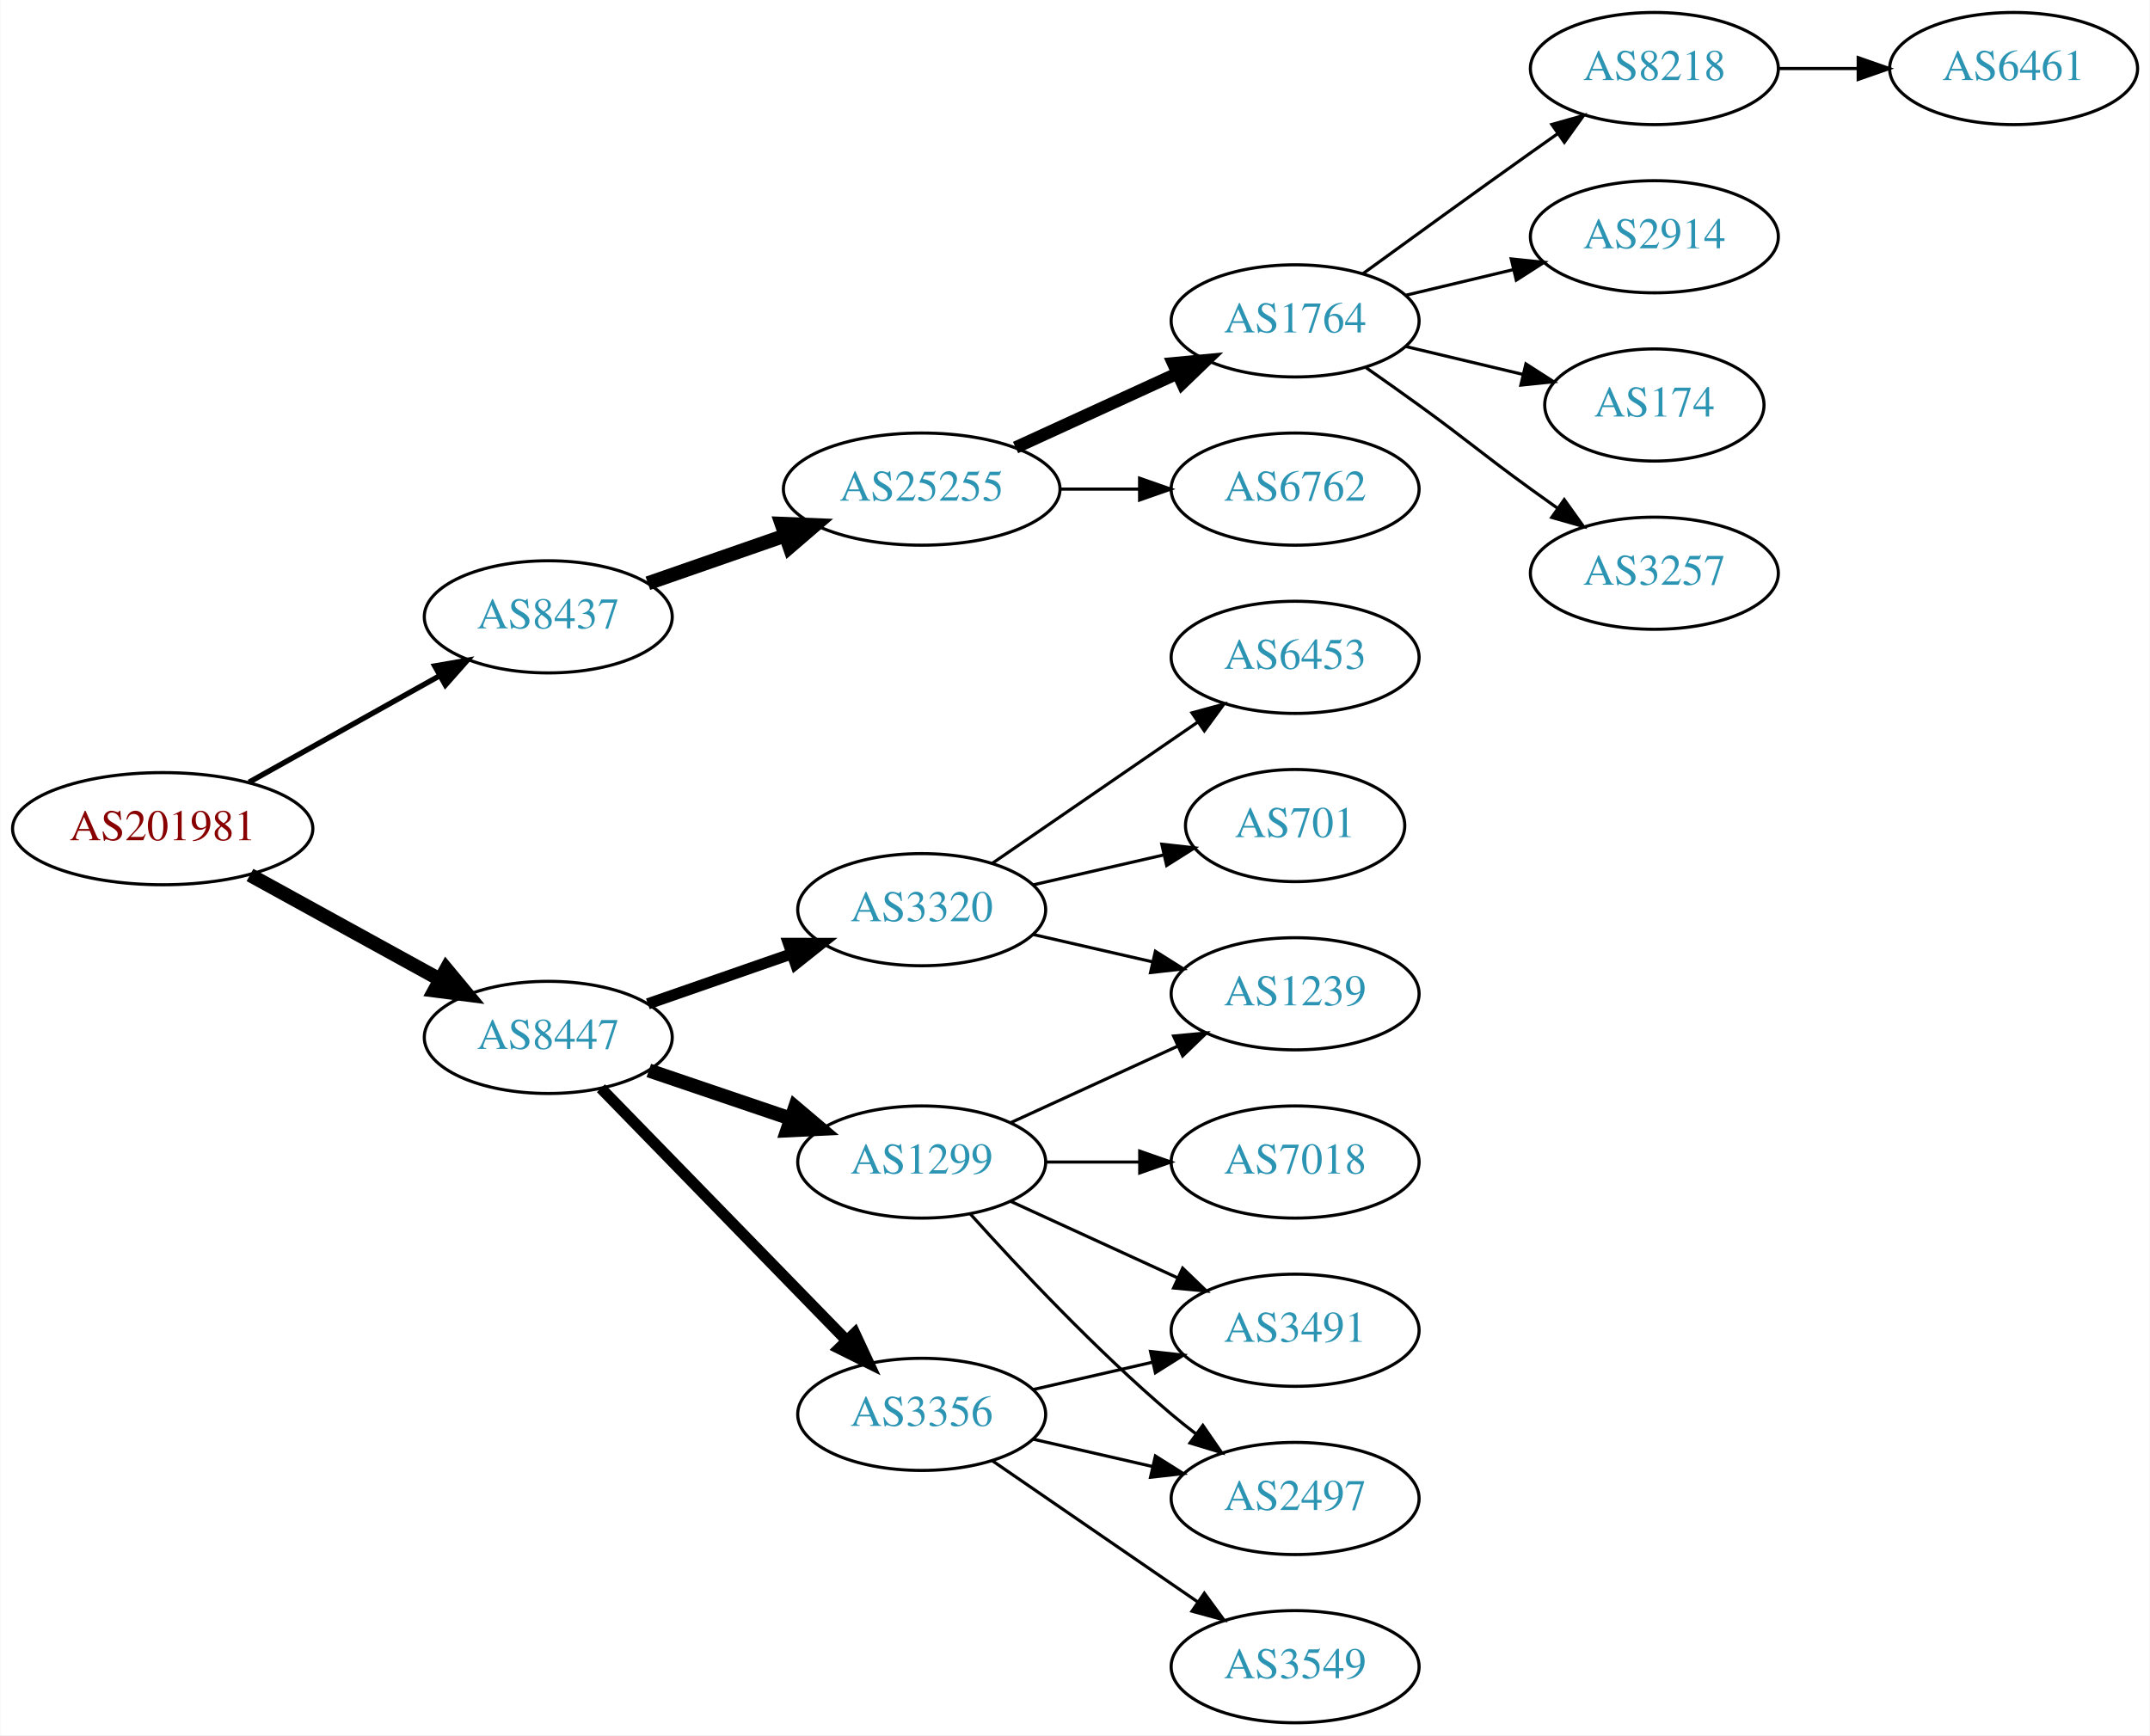
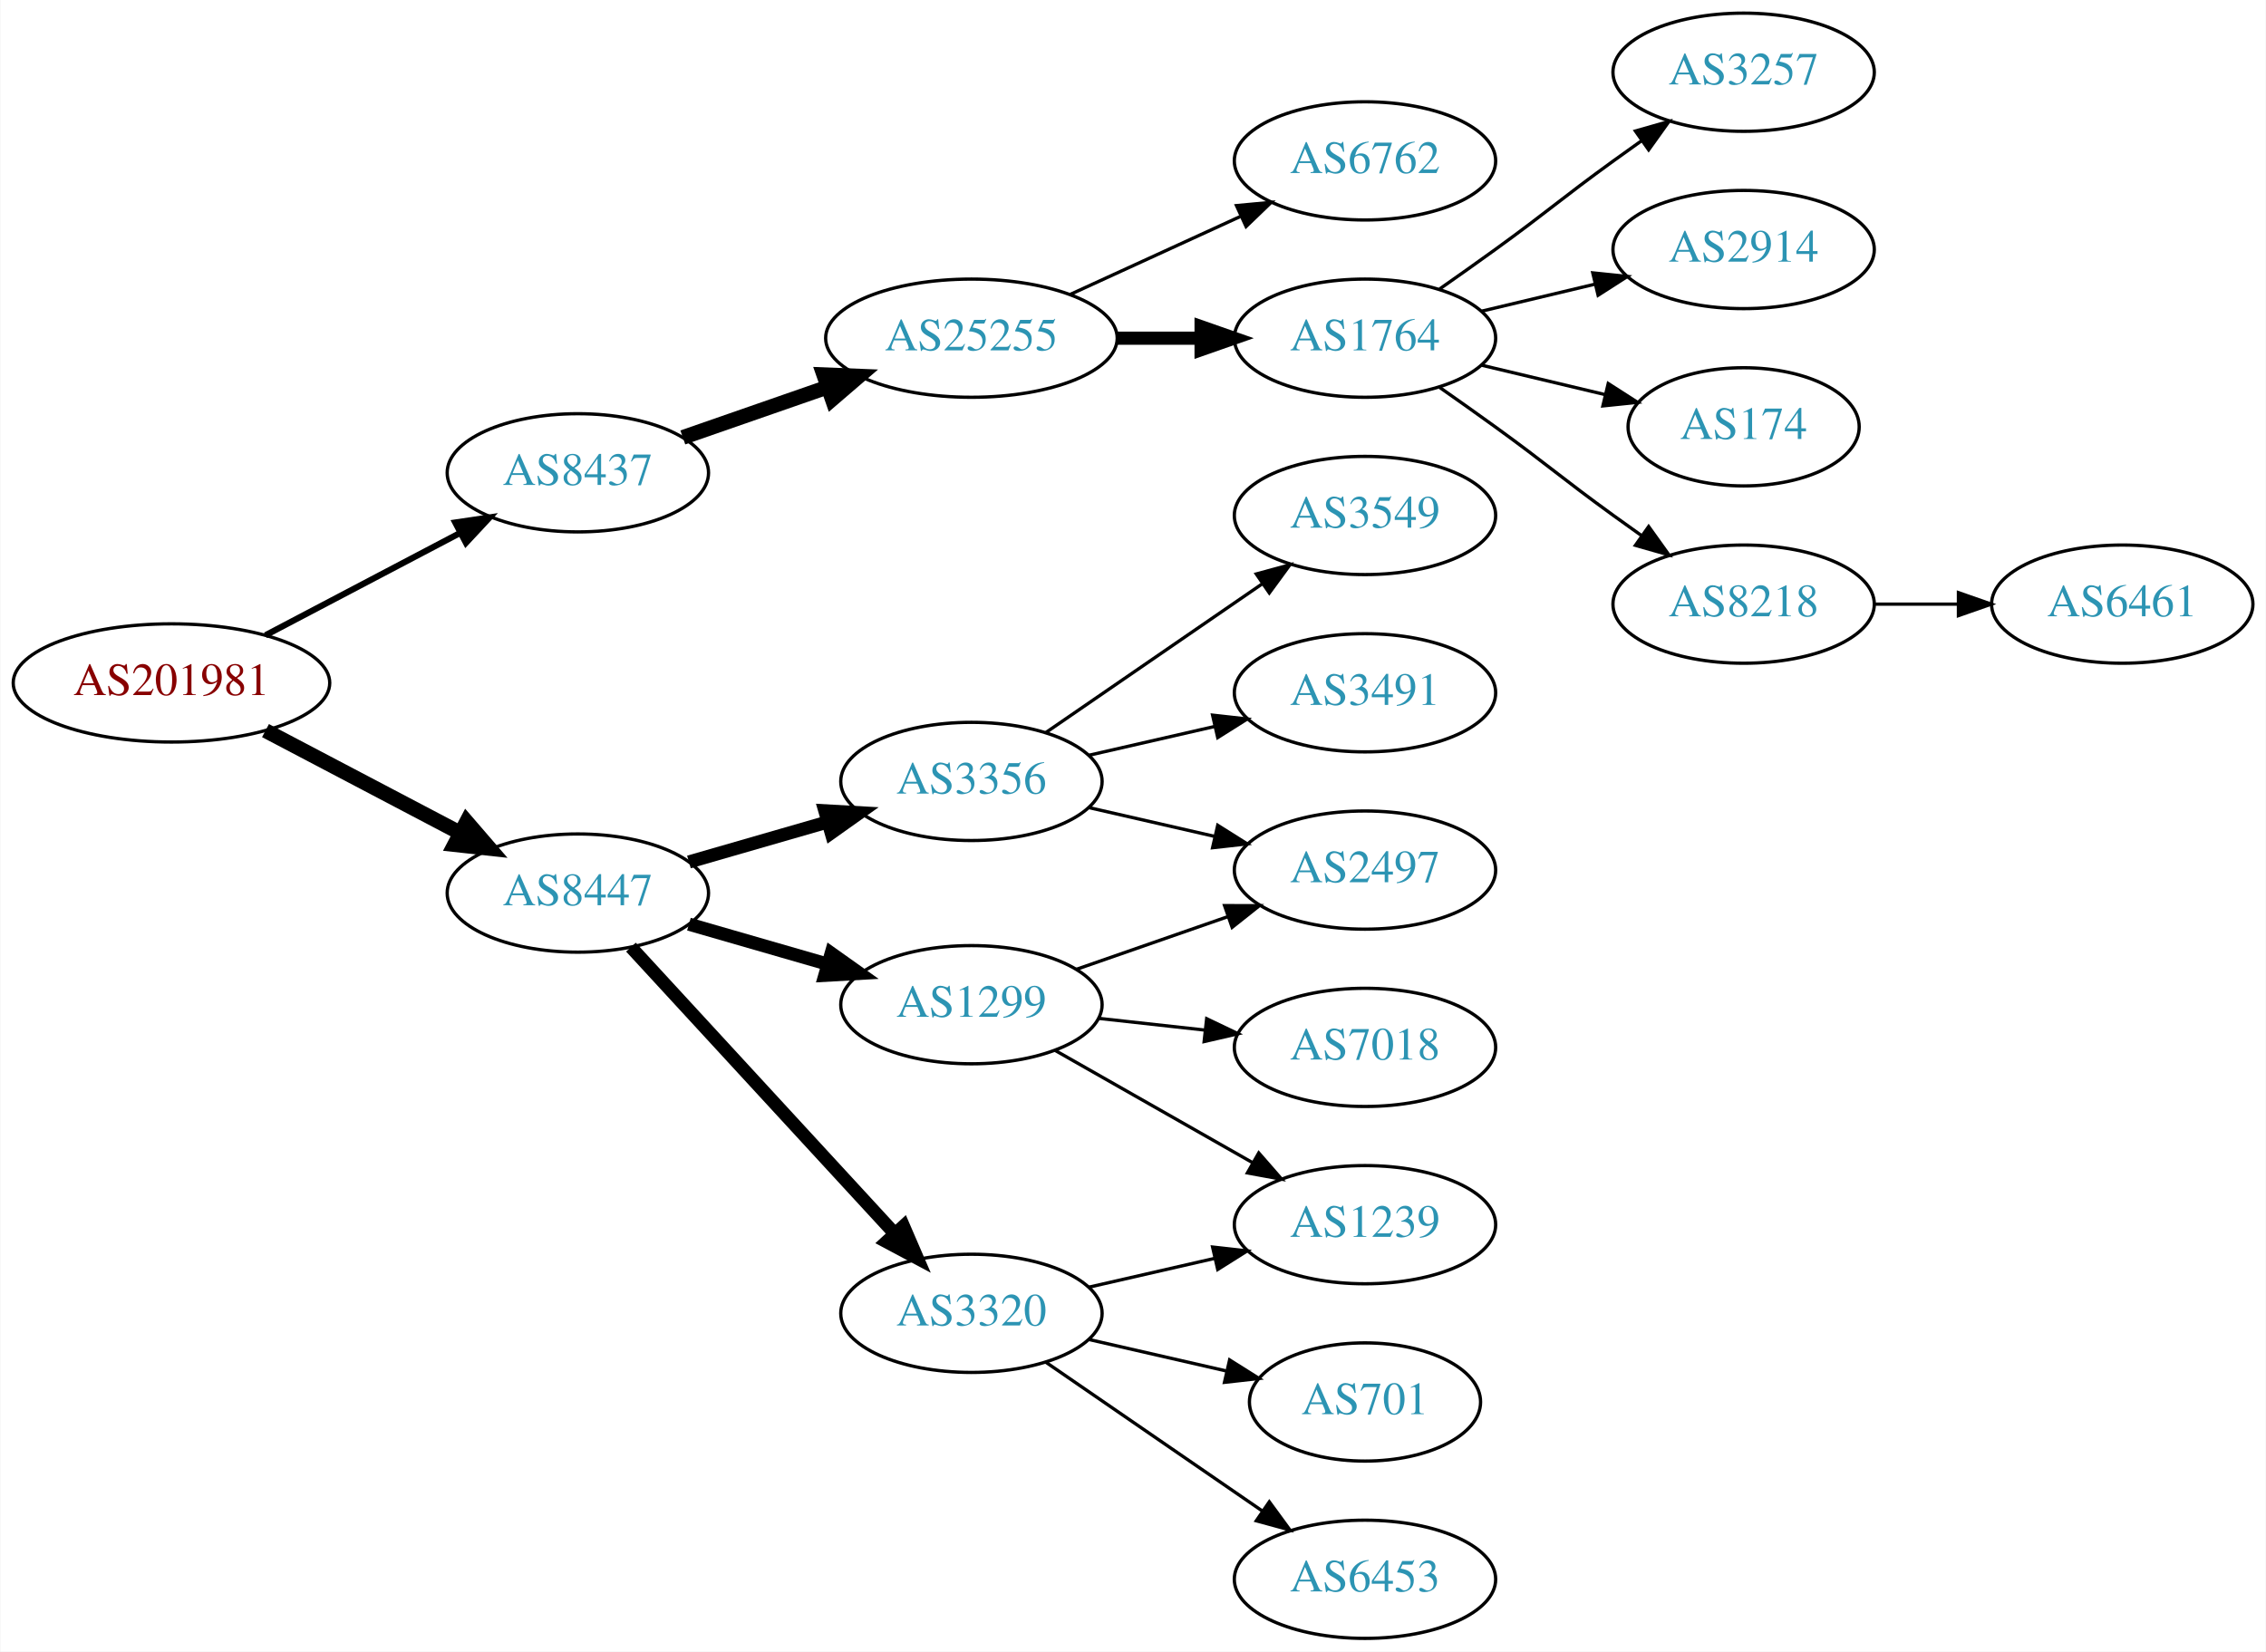
- <svg xmlns="http://www.w3.org/2000/svg" xmlns:xlink="http://www.w3.org/1999/xlink" width="690pt" height="557pt" viewBox="0.00 0.00 689.76 557.00">
-   <g id="graph0" class="graph" transform="scale(1 1) rotate(0) translate(4 553)">
-     <polygon fill="white" stroke="none" points="-4,4 -4,-553 685.755,-553 685.755,4 -4,4" />
+ <svg xmlns="http://www.w3.org/2000/svg" xmlns:xlink="http://www.w3.org/1999/xlink" width="690pt" height="503pt" viewBox="0.00 0.00 689.76 503.00">
+   <g id="graph0" class="graph" transform="scale(1 1) rotate(0) translate(4 499)">
+     <polygon fill="white" stroke="none" points="-4,4 -4,-499 685.755,-499 685.755,4 -4,4" />
    <g id="node1" class="node">
      <g id="a_node1">
        <a xlink:href="/asn/201981" xlink:title="AS201981 ~ Meusburger Georg GmbH &amp; Co KG [AT]">
-           <ellipse fill="#ffffff" stroke="black" cx="48.096" cy="-287" rx="48.192" ry="18" />
-           <text text-anchor="middle" x="48.096" y="-283.3" font-family="Times,serif" font-size="14.00" fill="#880000">AS201981</text>
+           <ellipse fill="#ffffff" stroke="black" cx="48.096" cy="-291" rx="48.192" ry="18" />
+           <text text-anchor="middle" x="48.096" y="-287.3" font-family="Times,serif" font-size="14.00" fill="#880000">AS201981</text>
        </a>
      </g>
    </g>
    <g id="node2" class="node">
      <g id="a_node2">
        <a xlink:href="/asn/8437" xlink:title="AS8437 ~ Hutchison Drei Austria GmbH [AT]">
          <ellipse fill="#ffffff" stroke="black" cx="171.838" cy="-355" rx="39.794" ry="18" />
          <text text-anchor="middle" x="171.838" y="-351.3" font-family="Times,serif" font-size="14.00" fill="#2c94b3">AS8437</text>
        </a>
      </g>
    </g>
    <g id="edge1" class="edge">
-       <path fill="none" stroke="black" stroke-width="1.731" d="M75.813,-301.923C93.819,-311.981 117.721,-325.331 137.048,-336.126" />
-       <polygon fill="black" stroke="black" stroke-width="1.731" points="135.407,-339.219 145.845,-341.04 138.821,-333.108 135.407,-339.219" />
+       <path fill="none" stroke="black" stroke-width="1.875" d="M76.721,-305.523C94.325,-314.777 117.281,-326.845 136.114,-336.746" />
+       <polygon fill="black" stroke="black" stroke-width="1.875" points="134.507,-339.855 144.987,-341.41 137.764,-333.659 134.507,-339.855" />
    </g>
    <g id="node3" class="node">
      <g id="a_node3">
        <a xlink:href="/asn/8447" xlink:title="AS8447 ~ A1 Telekom Austria AG [AT]">
-           <ellipse fill="#ffffff" stroke="black" cx="171.838" cy="-220" rx="39.794" ry="18" />
-           <text text-anchor="middle" x="171.838" y="-216.3" font-family="Times,serif" font-size="14.00" fill="#2c94b3">AS8447</text>
+           <ellipse fill="#ffffff" stroke="black" cx="171.838" cy="-227" rx="39.794" ry="18" />
+           <text text-anchor="middle" x="171.838" y="-223.3" font-family="Times,serif" font-size="14.00" fill="#2c94b3">AS8447</text>
        </a>
      </g>
    </g>
    <g id="edge2" class="edge">
-       <path fill="none" stroke="black" stroke-width="4.5" d="M76.114,-272.131C94.054,-262.258 117.746,-249.219 136.947,-238.652" />
-       <polygon fill="black" stroke="black" stroke-width="4.5" points="139.105,-241.958 145.968,-233.687 135.308,-235.059 139.105,-241.958" />
+       <path fill="none" stroke="black" stroke-width="4.5" d="M76.721,-276.477C94.325,-267.223 117.281,-255.155 136.114,-245.254" />
+       <polygon fill="black" stroke="black" stroke-width="4.5" points="137.968,-248.728 144.987,-240.59 134.303,-241.758 137.968,-248.728" />
    </g>
    <g id="node4" class="node">
      <g id="a_node4">
        <a xlink:href="/asn/25255" xlink:title="AS25255 ~ ==&gt; TELE2 AUSTRIA &lt;== [AT]">
          <ellipse fill="#ffffff" stroke="black" cx="291.681" cy="-396" rx="44.393" ry="18" />
          <text text-anchor="middle" x="291.681" y="-392.3" font-family="Times,serif" font-size="14.00" fill="#2c94b3">AS25255</text>
        </a>
      </g>
    </g>
    <g id="edge3" class="edge">
      <path fill="none" stroke="black" stroke-width="4.5" d="M203.8,-365.772C217.208,-370.437 233.131,-375.977 247.66,-381.032" />
      <polygon fill="black" stroke="black" stroke-width="4.5" points="246.709,-384.87 257.448,-384.438 249.297,-377.433 246.709,-384.87" />
    </g>
    <g id="node12" class="node">
      <g id="a_node12">
-         <a xlink:href="/asn/1299" xlink:title="AS1299 ~ Telia Carrier [EU]">
-           <ellipse fill="#ffffff" stroke="black" cx="291.681" cy="-180" rx="39.794" ry="18" />
-           <text text-anchor="middle" x="291.681" y="-176.3" font-family="Times,serif" font-size="14.00" fill="#2c94b3">AS1299</text>
+         <a xlink:href="/asn/3356" xlink:title="AS3356 ~ Level 3 Parent, LLC [US]">
+           <ellipse fill="#ffffff" stroke="black" cx="291.681" cy="-261" rx="39.794" ry="18" />
+           <text text-anchor="middle" x="291.681" y="-257.3" font-family="Times,serif" font-size="14.00" fill="#2c94b3">AS3356</text>
        </a>
      </g>
    </g>
    <g id="edge11" class="edge">
-       <path fill="none" stroke="black" stroke-width="4.5" d="M204.108,-209.386C218.092,-204.639 234.762,-198.981 249.724,-193.902" />
-       <polygon fill="black" stroke="black" stroke-width="4.5" points="251.06,-197.607 259.264,-190.664 248.529,-190.15 251.06,-197.607" />
+       <path fill="none" stroke="black" stroke-width="4" d="M205.664,-236.471C218.706,-240.234 233.887,-244.614 247.781,-248.623" />
+       <polygon fill="black" stroke="black" stroke-width="4" points="247.044,-252.053 257.622,-251.462 248.984,-245.327 247.044,-252.053" />
    </g>
    <g id="node13" class="node">
      <g id="a_node13">
-         <a xlink:href="/asn/3356" xlink:title="AS3356 ~ Level 3 Parent, LLC [US]">
+         <a xlink:href="/asn/3320" xlink:title="AS3320 ~ DTAG [DE]">
          <ellipse fill="#ffffff" stroke="black" cx="291.681" cy="-99" rx="39.794" ry="18" />
-           <text text-anchor="middle" x="291.681" y="-95.3" font-family="Times,serif" font-size="14.00" fill="#2c94b3">AS3356</text>
+           <text text-anchor="middle" x="291.681" y="-95.3" font-family="Times,serif" font-size="14.00" fill="#2c94b3">AS3320</text>
        </a>
      </g>
    </g>
    <g id="edge12" class="edge">
-       <path fill="none" stroke="black" stroke-width="3.6" d="M188.731,-203.681C209.025,-182.843 244.295,-146.628 267.564,-122.736" />
-       <polygon fill="black" stroke="black" stroke-width="3.6" points="270.194,-125.052 274.663,-115.446 265.179,-120.168 270.194,-125.052" />
+       <path fill="none" stroke="black" stroke-width="4" d="M188.003,-210.528C208.396,-188.377 244.81,-148.824 268.342,-123.263" />
+       <polygon fill="black" stroke="black" stroke-width="4" points="271.002,-125.543 275.2,-115.815 265.852,-120.801 271.002,-125.543" />
    </g>
    <g id="node14" class="node">
      <g id="a_node14">
-         <a xlink:href="/asn/3320" xlink:title="AS3320 ~ DTAG [DE]">
-           <ellipse fill="#ffffff" stroke="black" cx="291.681" cy="-261" rx="39.794" ry="18" />
-           <text text-anchor="middle" x="291.681" y="-257.3" font-family="Times,serif" font-size="14.00" fill="#2c94b3">AS3320</text>
+         <a xlink:href="/asn/1299" xlink:title="AS1299 ~ Telia Carrier [EU]">
+           <ellipse fill="#ffffff" stroke="black" cx="291.681" cy="-193" rx="39.794" ry="18" />
+           <text text-anchor="middle" x="291.681" y="-189.3" font-family="Times,serif" font-size="14.00" fill="#2c94b3">AS1299</text>
        </a>
      </g>
    </g>
    <g id="edge13" class="edge">
-       <path fill="none" stroke="black" stroke-width="3.6" d="M203.8,-230.772C217.896,-235.677 234.773,-241.548 249.886,-246.807" />
-       <polygon fill="black" stroke="black" stroke-width="3.6" points="248.922,-250.177 259.516,-250.157 251.222,-243.566 248.922,-250.177" />
+       <path fill="none" stroke="black" stroke-width="4" d="M205.664,-217.529C218.706,-213.766 233.887,-209.386 247.781,-205.377" />
+       <polygon fill="black" stroke="black" stroke-width="4" points="248.984,-208.673 257.622,-202.538 247.044,-201.947 248.984,-208.673" />
    </g>
    <g id="node5" class="node">
      <g id="a_node5">
-         <a xlink:href="/asn/1764" xlink:title="AS1764 ~ NEXTLAYER-AS [AT]">
+         <a xlink:href="/asn/6762" xlink:title="AS6762 ~ TELECOM ITALIA SPARKLE S.p.A. [IT]">
          <ellipse fill="#ffffff" stroke="black" cx="411.523" cy="-450" rx="39.794" ry="18" />
-           <text text-anchor="middle" x="411.523" y="-446.3" font-family="Times,serif" font-size="14.00" fill="#2c94b3">AS1764</text>
+           <text text-anchor="middle" x="411.523" y="-446.3" font-family="Times,serif" font-size="14.00" fill="#2c94b3">AS6762</text>
        </a>
      </g>
    </g>
    <g id="edge4" class="edge">
-       <path fill="none" stroke="black" stroke-width="4" d="M321.81,-409.348C337.421,-416.502 356.819,-425.391 373.491,-433.03" />
-       <polygon fill="black" stroke="black" stroke-width="4" points="372.394,-436.378 382.943,-437.362 375.31,-430.014 372.394,-436.378" />
+       <path fill="none" stroke="black" d="M321.81,-409.348C337.421,-416.502 356.819,-425.391 373.491,-433.03" />
+       <polygon fill="black" stroke="black" points="372.394,-436.378 382.943,-437.362 375.31,-430.014 372.394,-436.378" />
    </g>
    <g id="node6" class="node">
      <g id="a_node6">
-         <a xlink:href="/asn/6762" xlink:title="AS6762 ~ TELECOM ITALIA SPARKLE S.p.A. [IT]">
+         <a xlink:href="/asn/1764" xlink:title="AS1764 ~ NEXTLAYER-AS [AT]">
          <ellipse fill="#ffffff" stroke="black" cx="411.523" cy="-396" rx="39.794" ry="18" />
-           <text text-anchor="middle" x="411.523" y="-392.3" font-family="Times,serif" font-size="14.00" fill="#2c94b3">AS6762</text>
+           <text text-anchor="middle" x="411.523" y="-392.3" font-family="Times,serif" font-size="14.00" fill="#2c94b3">AS1764</text>
        </a>
      </g>
    </g>
    <g id="edge5" class="edge">
-       <path fill="none" stroke="black" d="M335.892,-396C344.204,-396 352.967,-396 361.449,-396" />
-       <polygon fill="black" stroke="black" points="361.608,-399.5 371.608,-396 361.608,-392.5 361.608,-399.5" />
+       <path fill="none" stroke="black" stroke-width="4" d="M335.892,-396C344.204,-396 352.967,-396 361.449,-396" />
+       <polygon fill="black" stroke="black" stroke-width="4" points="361.608,-399.5 371.608,-396 361.608,-392.5 361.608,-399.5" />
    </g>
    <g id="node7" class="node">
      <g id="a_node7">
-         <a xlink:href="/asn/8218" xlink:title="AS8218 ~ legacy Neotelecoms [FR]">
-           <ellipse fill="#ffffff" stroke="black" cx="526.816" cy="-531" rx="39.794" ry="18" />
-           <text text-anchor="middle" x="526.816" y="-527.3" font-family="Times,serif" font-size="14.00" fill="#2c94b3">AS8218</text>
+         <a xlink:href="/asn/3257" xlink:title="AS3257 ~ GTT [DE]">
+           <ellipse fill="#ffffff" stroke="black" cx="526.816" cy="-477" rx="39.794" ry="18" />
+           <text text-anchor="middle" x="526.816" y="-473.3" font-family="Times,serif" font-size="14.00" fill="#2c94b3">AS3257</text>
        </a>
      </g>
    </g>
    <g id="edge6" class="edge">
-       <path fill="none" stroke="black" d="M433.371,-465.222C448.305,-476.091 468.919,-491.025 487.17,-504 489.99,-506.005 492.933,-508.085 495.881,-510.159" />
-       <polygon fill="black" stroke="black" points="493.908,-513.05 504.106,-515.926 497.927,-507.319 493.908,-513.05" />
+       <path fill="none" stroke="black" d="M434.28,-411.009C439.815,-414.879 445.733,-419.064 451.17,-423 467.369,-434.729 470.97,-438.271 487.17,-450 489.973,-452.029 492.904,-454.125 495.845,-456.21" />
+       <polygon fill="black" stroke="black" points="493.867,-459.097 504.059,-461.991 497.896,-453.373 493.867,-459.097" />
    </g>
    <g id="node8" class="node">
      <g id="a_node8">
        <a xlink:href="/asn/2914" xlink:title="AS2914 ~ NTT America, Inc. [US]">
-           <ellipse fill="#ffffff" stroke="black" cx="526.816" cy="-477" rx="39.794" ry="18" />
-           <text text-anchor="middle" x="526.816" y="-473.3" font-family="Times,serif" font-size="14.00" fill="#2c94b3">AS2914</text>
+           <ellipse fill="#ffffff" stroke="black" cx="526.816" cy="-423" rx="39.794" ry="18" />
+           <text text-anchor="middle" x="526.816" y="-419.3" font-family="Times,serif" font-size="14.00" fill="#2c94b3">AS2914</text>
        </a>
      </g>
    </g>
    <g id="edge7" class="edge">
-       <path fill="none" stroke="black" d="M447.13,-458.248C458.002,-460.838 470.156,-463.735 481.598,-466.462" />
-       <polygon fill="black" stroke="black" points="480.882,-469.889 491.421,-468.803 482.505,-463.08 480.882,-469.889" />
+       <path fill="none" stroke="black" d="M447.13,-404.248C458.002,-406.838 470.156,-409.735 481.598,-412.462" />
+       <polygon fill="black" stroke="black" points="480.882,-415.889 491.421,-414.803 482.505,-409.08 480.882,-415.889" />
    </g>
    <g id="node9" class="node">
      <g id="a_node9">
        <a xlink:href="/asn/174" xlink:title="AS174 ~ Cogent Communications [US]">
-           <ellipse fill="#ffffff" stroke="black" cx="526.816" cy="-423" rx="35.194" ry="18" />
-           <text text-anchor="middle" x="526.816" y="-419.3" font-family="Times,serif" font-size="14.00" fill="#2c94b3">AS174</text>
+           <ellipse fill="#ffffff" stroke="black" cx="526.816" cy="-369" rx="35.194" ry="18" />
+           <text text-anchor="middle" x="526.816" y="-365.3" font-family="Times,serif" font-size="14.00" fill="#2c94b3">AS174</text>
        </a>
      </g>
    </g>
    <g id="edge8" class="edge">
-       <path fill="none" stroke="black" d="M447.13,-441.752C458.925,-438.942 472.229,-435.771 484.497,-432.847" />
-       <polygon fill="black" stroke="black" points="485.586,-436.186 494.502,-430.463 483.963,-429.376 485.586,-436.186" />
+       <path fill="none" stroke="black" d="M447.13,-387.752C458.925,-384.942 472.229,-381.771 484.497,-378.847" />
+       <polygon fill="black" stroke="black" points="485.586,-382.186 494.502,-376.463 483.963,-375.376 485.586,-382.186" />
    </g>
    <g id="node10" class="node">
      <g id="a_node10">
-         <a xlink:href="/asn/3257" xlink:title="AS3257 ~ GTT [DE]">
-           <ellipse fill="#ffffff" stroke="black" cx="526.816" cy="-369" rx="39.794" ry="18" />
-           <text text-anchor="middle" x="526.816" y="-365.3" font-family="Times,serif" font-size="14.00" fill="#2c94b3">AS3257</text>
+         <a xlink:href="/asn/8218" xlink:title="AS8218 ~ legacy Neotelecoms [FR]">
+           <ellipse fill="#ffffff" stroke="black" cx="526.816" cy="-315" rx="39.794" ry="18" />
+           <text text-anchor="middle" x="526.816" y="-311.3" font-family="Times,serif" font-size="14.00" fill="#2c94b3">AS8218</text>
        </a>
      </g>
    </g>
    <g id="edge9" class="edge">
-       <path fill="none" stroke="black" d="M434.28,-434.991C439.815,-431.121 445.733,-426.936 451.17,-423 467.369,-411.271 470.97,-407.729 487.17,-396 489.973,-393.971 492.904,-391.875 495.845,-389.79" />
-       <polygon fill="black" stroke="black" points="497.896,-392.627 504.059,-384.009 493.867,-386.903 497.896,-392.627" />
+       <path fill="none" stroke="black" d="M434.28,-380.991C439.815,-377.121 445.733,-372.936 451.17,-369 467.369,-357.271 470.97,-353.729 487.17,-342 489.973,-339.971 492.904,-337.875 495.845,-335.79" />
+       <polygon fill="black" stroke="black" points="497.896,-338.627 504.059,-330.009 493.867,-332.903 497.896,-338.627" />
    </g>
    <g id="node11" class="node">
      <g id="a_node11">
        <a xlink:href="/asn/6461" xlink:title="AS6461 ~ Zayo Bandwidth [US]">
-           <ellipse fill="#ffffff" stroke="black" cx="642.109" cy="-531" rx="39.794" ry="18" />
-           <text text-anchor="middle" x="642.109" y="-527.3" font-family="Times,serif" font-size="14.00" fill="#2c94b3">AS6461</text>
+           <ellipse fill="#ffffff" stroke="black" cx="642.109" cy="-315" rx="39.794" ry="18" />
+           <text text-anchor="middle" x="642.109" y="-311.3" font-family="Times,serif" font-size="14.00" fill="#2c94b3">AS6461</text>
        </a>
      </g>
    </g>
    <g id="edge10" class="edge">
-       <path fill="none" stroke="black" d="M566.488,-531C574.691,-531 583.455,-531 591.987,-531" />
-       <polygon fill="black" stroke="black" points="592.227,-534.5 602.226,-531 592.226,-527.5 592.227,-534.5" />
+       <path fill="none" stroke="black" d="M566.488,-315C574.691,-315 583.455,-315 591.987,-315" />
+       <polygon fill="black" stroke="black" points="592.227,-318.5 602.226,-315 592.226,-311.5 592.227,-318.5" />
    </g>
    <g id="node15" class="node">
      <g id="a_node15">
+         <a xlink:href="/asn/3549" xlink:title="AS3549 ~ Level 3 Parent, LLC [US]">
+           <ellipse fill="#ffffff" stroke="black" cx="411.523" cy="-342" rx="39.794" ry="18" />
+           <text text-anchor="middle" x="411.523" y="-338.3" font-family="Times,serif" font-size="14.00" fill="#2c94b3">AS3549</text>
+         </a>
+       </g>
+     </g>
+     <g id="edge14" class="edge">
+       <path fill="none" stroke="black" d="M314.295,-275.857C332.783,-288.565 359.597,-306.995 380.227,-321.175" />
+       <polygon fill="black" stroke="black" points="378.423,-324.183 388.647,-326.963 382.388,-318.414 378.423,-324.183" />
+     </g>
+     <g id="node16" class="node">
+       <g id="a_node16">
        <a xlink:href="/asn/2497" xlink:title="AS2497 ~ Internet Initiative Japan Inc. [JP]">
-           <ellipse fill="#ffffff" stroke="black" cx="411.523" cy="-72" rx="39.794" ry="18" />
-           <text text-anchor="middle" x="411.523" y="-68.3" font-family="Times,serif" font-size="14.00" fill="#2c94b3">AS2497</text>
-         </a>
-       </g>
-     </g>
-     <g id="edge21" class="edge">
-       <path fill="none" stroke="black" d="M307.327,-163.275C322.627,-146.235 347.725,-119.477 371.877,-99 374.374,-96.883 377.034,-94.768 379.746,-92.707" />
-       <polygon fill="black" stroke="black" points="381.912,-95.459 387.922,-86.734 377.782,-89.806 381.912,-95.459" />
+           <ellipse fill="#ffffff" stroke="black" cx="411.523" cy="-234" rx="39.794" ry="18" />
+           <text text-anchor="middle" x="411.523" y="-230.3" font-family="Times,serif" font-size="14.00" fill="#2c94b3">AS2497</text>
+         </a>
+       </g>
+     </g>
+     <g id="edge15" class="edge">
+       <path fill="none" stroke="black" d="M327.4,-253.045C339.4,-250.296 353.021,-247.175 365.713,-244.267" />
+       <polygon fill="black" stroke="black" points="366.679,-247.636 375.645,-241.991 365.116,-240.813 366.679,-247.636" />
    </g>
    <g id="node17" class="node">
      <g id="a_node17">
        <a xlink:href="/asn/3491" xlink:title="AS3491 ~ PCCW Global, Inc. [US]">
-           <ellipse fill="#ffffff" stroke="black" cx="411.523" cy="-126" rx="39.794" ry="18" />
-           <text text-anchor="middle" x="411.523" y="-122.3" font-family="Times,serif" font-size="14.00" fill="#2c94b3">AS3491</text>
-         </a>
-       </g>
-     </g>
-     <g id="edge23" class="edge">
-       <path fill="none" stroke="black" d="M320.309,-167.339C336.266,-160.027 356.537,-150.739 373.82,-142.819" />
-       <polygon fill="black" stroke="black" points="375.434,-145.929 383.067,-138.581 372.518,-139.565 375.434,-145.929" />
+           <ellipse fill="#ffffff" stroke="black" cx="411.523" cy="-288" rx="39.794" ry="18" />
+           <text text-anchor="middle" x="411.523" y="-284.3" font-family="Times,serif" font-size="14.00" fill="#2c94b3">AS3491</text>
+         </a>
+       </g>
+     </g>
+     <g id="edge16" class="edge">
+       <path fill="none" stroke="black" d="M327.4,-268.955C339.4,-271.704 353.021,-274.825 365.713,-277.733" />
+       <polygon fill="black" stroke="black" points="365.116,-281.187 375.645,-280.009 366.679,-274.364 365.116,-281.187" />
    </g>
    <g id="node18" class="node">
      <g id="a_node18">
+         <a xlink:href="/asn/701" xlink:title="AS701 ~ UUNET [US]">
+           <ellipse fill="#ffffff" stroke="black" cx="411.523" cy="-72" rx="35.194" ry="18" />
+           <text text-anchor="middle" x="411.523" y="-68.3" font-family="Times,serif" font-size="14.00" fill="#2c94b3">AS701</text>
+         </a>
+       </g>
+     </g>
+     <g id="edge17" class="edge">
+       <path fill="none" stroke="black" d="M327.4,-91.045C340.492,-88.045 355.514,-84.603 369.155,-81.478" />
+       <polygon fill="black" stroke="black" points="370.297,-84.807 379.262,-79.162 368.733,-77.984 370.297,-84.807" />
+     </g>
+     <g id="node19" class="node">
+       <g id="a_node19">
+         <a xlink:href="/asn/6453" xlink:title="AS6453 ~ TATA COMMUNICATIONS (AMERICA) INC [US]">
+           <ellipse fill="#ffffff" stroke="black" cx="411.523" cy="-18" rx="39.794" ry="18" />
+           <text text-anchor="middle" x="411.523" y="-14.3" font-family="Times,serif" font-size="14.00" fill="#2c94b3">AS6453</text>
+         </a>
+       </g>
+     </g>
+     <g id="edge18" class="edge">
+       <path fill="none" stroke="black" d="M314.295,-84.143C332.783,-71.435 359.597,-53.005 380.227,-38.825" />
+       <polygon fill="black" stroke="black" points="382.388,-41.586 388.647,-33.037 378.423,-35.817 382.388,-41.586" />
+     </g>
+     <g id="node20" class="node">
+       <g id="a_node20">
        <a xlink:href="/asn/1239" xlink:title="AS1239 ~ Sprint [US]">
-           <ellipse fill="#ffffff" stroke="black" cx="411.523" cy="-234" rx="39.794" ry="18" />
-           <text text-anchor="middle" x="411.523" y="-230.3" font-family="Times,serif" font-size="14.00" fill="#2c94b3">AS1239</text>
-         </a>
-       </g>
+           <ellipse fill="#ffffff" stroke="black" cx="411.523" cy="-126" rx="39.794" ry="18" />
+           <text text-anchor="middle" x="411.523" y="-122.3" font-family="Times,serif" font-size="14.00" fill="#2c94b3">AS1239</text>
+         </a>
+       </g>
+     </g>
+     <g id="edge19" class="edge">
+       <path fill="none" stroke="black" d="M327.4,-106.955C339.4,-109.704 353.021,-112.825 365.713,-115.733" />
+       <polygon fill="black" stroke="black" points="365.116,-119.187 375.645,-118.009 366.679,-112.364 365.116,-119.187" />
+     </g>
+     <g id="edge20" class="edge">
+       <path fill="none" stroke="black" d="M323.642,-203.772C337.739,-208.677 354.615,-214.548 369.729,-219.807" />
+       <polygon fill="black" stroke="black" points="368.764,-223.177 379.359,-223.157 371.064,-216.566 368.764,-223.177" />
    </g>
    <g id="edge22" class="edge">
-       <path fill="none" stroke="black" d="M320.309,-192.661C336.266,-199.973 356.537,-209.261 373.82,-217.181" />
-       <polygon fill="black" stroke="black" points="372.518,-220.435 383.067,-221.419 375.434,-214.071 372.518,-220.435" />
+       <path fill="none" stroke="black" d="M317.098,-179.118C334.557,-169.191 358.258,-155.716 377.418,-144.822" />
+       <polygon fill="black" stroke="black" points="379.174,-147.85 386.137,-139.865 375.714,-141.765 379.174,-147.85" />
    </g>
    <g id="node21" class="node">
      <g id="a_node21">
        <a xlink:href="/asn/7018" xlink:title="AS7018 ~ AT&amp;T Services, Inc. [US]">
          <ellipse fill="#ffffff" stroke="black" cx="411.523" cy="-180" rx="39.794" ry="18" />
          <text text-anchor="middle" x="411.523" y="-176.3" font-family="Times,serif" font-size="14.00" fill="#2c94b3">AS7018</text>
        </a>
      </g>
    </g>
-     <g id="edge20" class="edge">
-       <path fill="none" stroke="black" d="M331.593,-180C341.146,-180 351.496,-180 361.459,-180" />
-       <polygon fill="black" stroke="black" points="361.651,-183.5 371.651,-180 361.651,-176.5 361.651,-183.5" />
-     </g>
-     <g id="edge14" class="edge">
-       <path fill="none" stroke="black" d="M327.4,-91.045C339.4,-88.296 353.021,-85.175 365.713,-82.267" />
-       <polygon fill="black" stroke="black" points="366.679,-85.636 375.645,-79.991 365.116,-78.813 366.679,-85.636" />
-     </g>
-     <g id="node16" class="node">
-       <g id="a_node16">
-         <a xlink:href="/asn/3549" xlink:title="AS3549 ~ Level 3 Parent, LLC [US]">
-           <ellipse fill="#ffffff" stroke="black" cx="411.523" cy="-18" rx="39.794" ry="18" />
-           <text text-anchor="middle" x="411.523" y="-14.3" font-family="Times,serif" font-size="14.00" fill="#2c94b3">AS3549</text>
-         </a>
-       </g>
-     </g>
-     <g id="edge15" class="edge">
-       <path fill="none" stroke="black" d="M314.295,-84.143C332.783,-71.435 359.597,-53.005 380.227,-38.825" />
-       <polygon fill="black" stroke="black" points="382.388,-41.586 388.647,-33.037 378.423,-35.817 382.388,-41.586" />
-     </g>
-     <g id="edge16" class="edge">
-       <path fill="none" stroke="black" d="M327.4,-106.955C339.4,-109.704 353.021,-112.825 365.713,-115.733" />
-       <polygon fill="black" stroke="black" points="365.116,-119.187 375.645,-118.009 366.679,-112.364 365.116,-119.187" />
-     </g>
-     <g id="edge17" class="edge">
-       <path fill="none" stroke="black" d="M327.4,-253.045C339.4,-250.296 353.021,-247.175 365.713,-244.267" />
-       <polygon fill="black" stroke="black" points="366.679,-247.636 375.645,-241.991 365.116,-240.813 366.679,-247.636" />
-     </g>
-     <g id="node19" class="node">
-       <g id="a_node19">
-         <a xlink:href="/asn/6453" xlink:title="AS6453 ~ TATA COMMUNICATIONS (AMERICA) INC [US]">
-           <ellipse fill="#ffffff" stroke="black" cx="411.523" cy="-342" rx="39.794" ry="18" />
-           <text text-anchor="middle" x="411.523" y="-338.3" font-family="Times,serif" font-size="14.00" fill="#2c94b3">AS6453</text>
-         </a>
-       </g>
-     </g>
-     <g id="edge18" class="edge">
-       <path fill="none" stroke="black" d="M314.295,-275.857C332.783,-288.565 359.597,-306.995 380.227,-321.175" />
-       <polygon fill="black" stroke="black" points="378.423,-324.183 388.647,-326.963 382.388,-318.414 378.423,-324.183" />
-     </g>
-     <g id="node20" class="node">
-       <g id="a_node20">
-         <a xlink:href="/asn/701" xlink:title="AS701 ~ UUNET [US]">
-           <ellipse fill="#ffffff" stroke="black" cx="411.523" cy="-288" rx="35.194" ry="18" />
-           <text text-anchor="middle" x="411.523" y="-284.3" font-family="Times,serif" font-size="14.00" fill="#2c94b3">AS701</text>
-         </a>
-       </g>
-     </g>
-     <g id="edge19" class="edge">
-       <path fill="none" stroke="black" d="M327.4,-268.955C340.492,-271.955 355.514,-275.396 369.155,-278.522" />
-       <polygon fill="black" stroke="black" points="368.733,-282.016 379.262,-280.838 370.297,-275.193 368.733,-282.016" />
+     <g id="edge21" class="edge">
+       <path fill="none" stroke="black" d="M330.291,-188.851C340.602,-187.713 351.919,-186.465 362.719,-185.274" />
+       <polygon fill="black" stroke="black" points="363.31,-188.73 372.866,-184.154 362.543,-181.772 363.31,-188.73" />
    </g>
  </g>
</svg>
